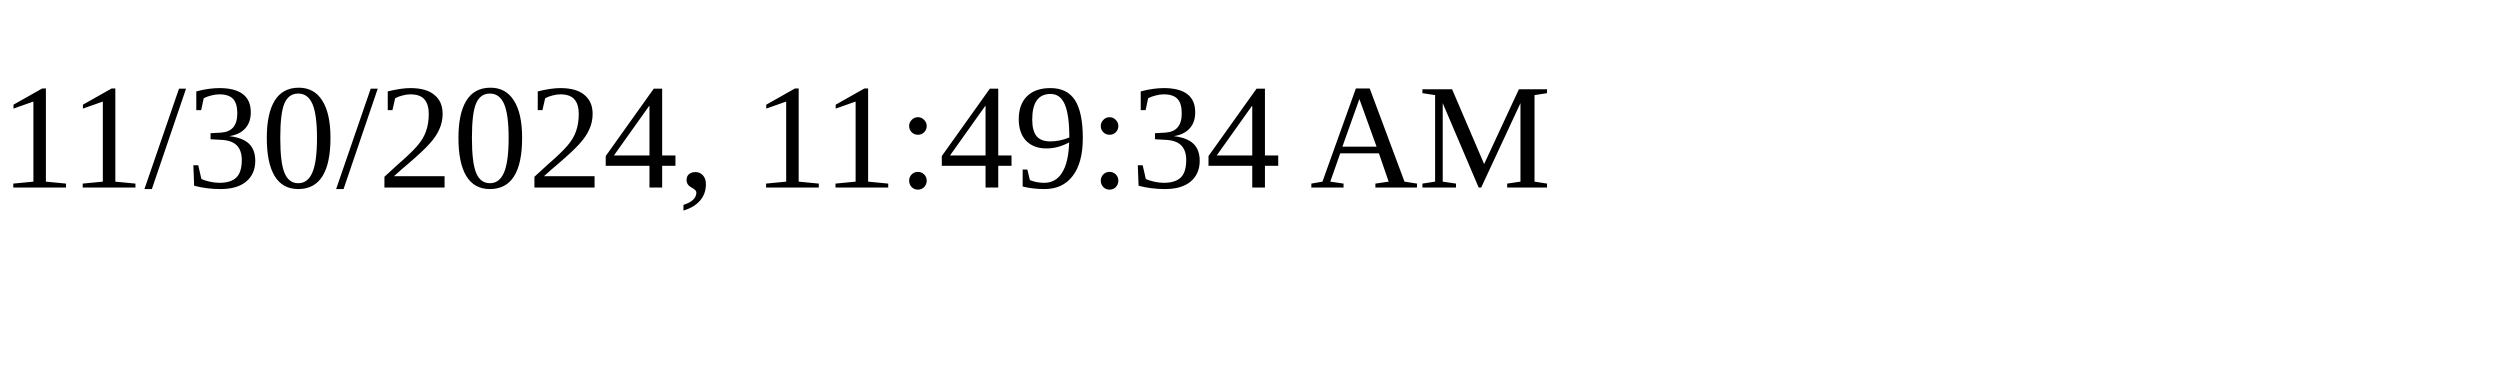
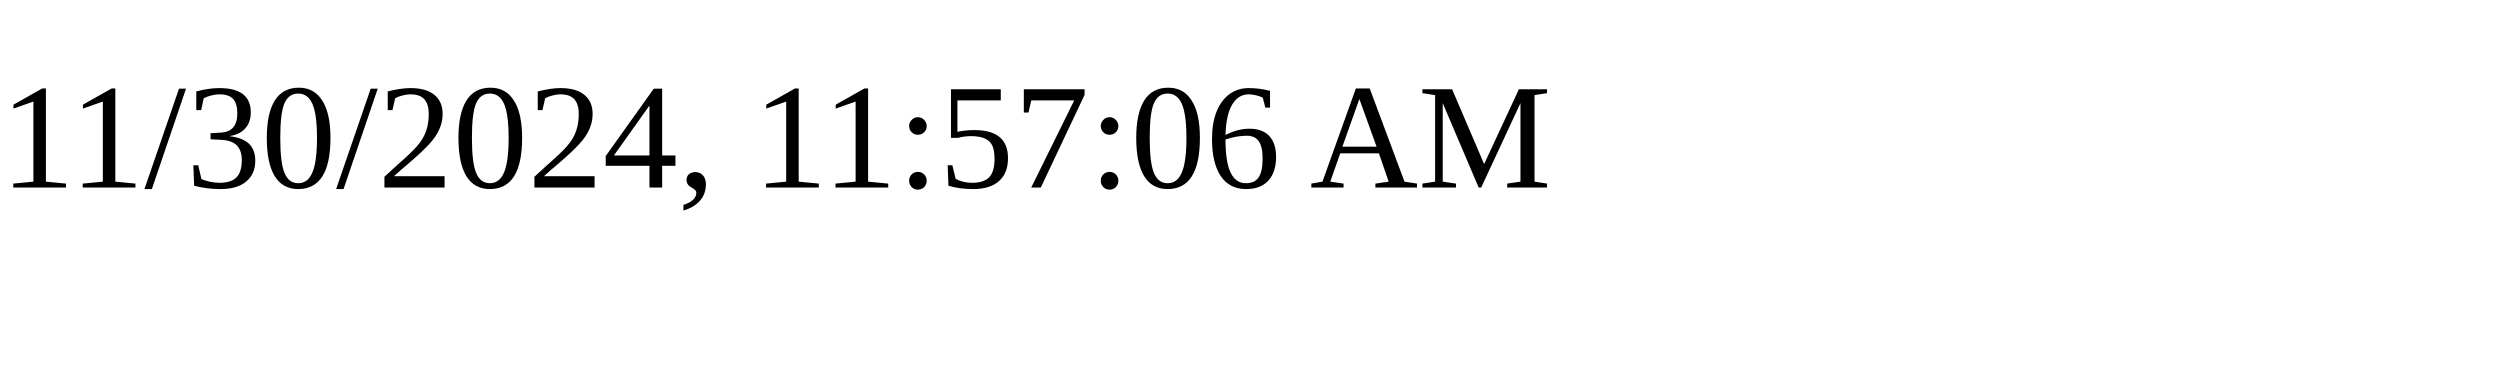
<svg xmlns="http://www.w3.org/2000/svg" height="30" width="200">
-   <text x="0" y="15">11/30/2024, 11:49:34 AM</text>
+   <text x="0" y="15">11/30/2024, 11:57:06 AM</text>
</svg>
